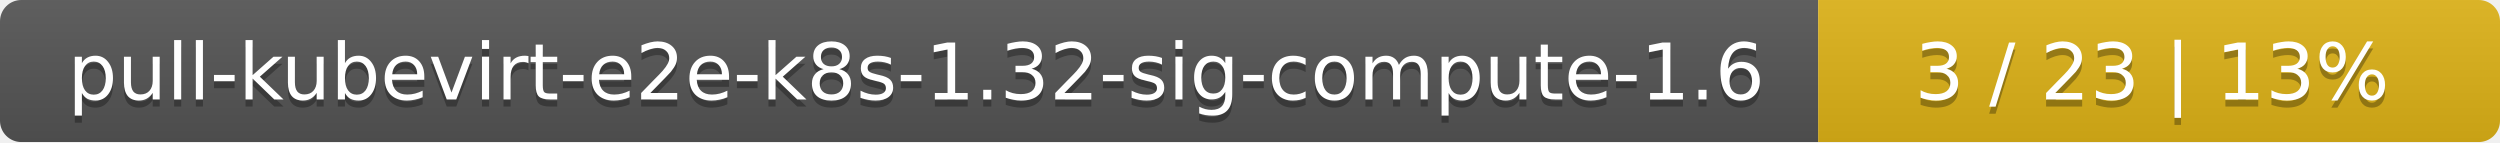
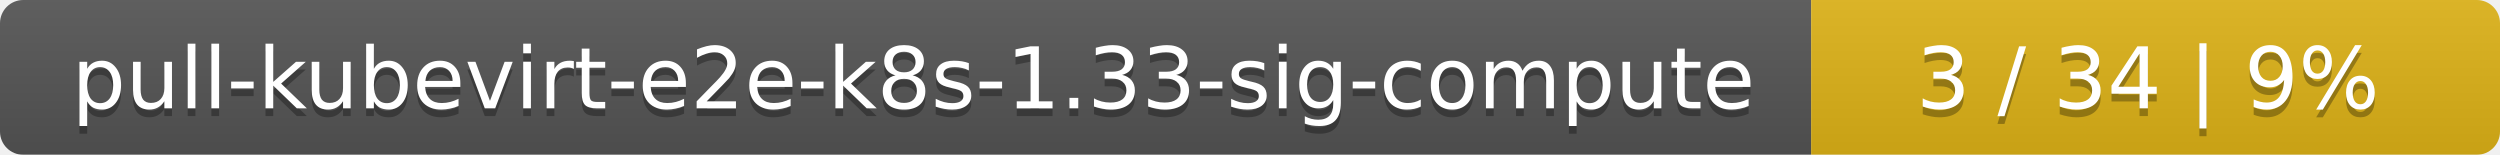
- <svg xmlns="http://www.w3.org/2000/svg" width="352" height="20">
+ <svg xmlns="http://www.w3.org/2000/svg" width="323" height="20">
  <linearGradient id="smooth" x2="0" y2="100%">
    <stop offset="0" stop-color="#bbb" stop-opacity=".1" />
    <stop offset="1" stop-opacity=".1" />
  </linearGradient>
  <mask id="round">
-     <rect width="352" height="20" rx="3" fill="#fff" />
+     <rect width="323" height="20" rx="3" fill="#fff" />
  </mask>
  <g mask="url(#round)">
-     <rect width="256" height="20" fill="#555" />
-     <rect x="256" width="96" height="20" fill="#dfb317" />
-     <rect width="352" height="20" fill="url(#smooth)" />
+     <rect width="234" height="20" fill="#555" />
+     <rect x="234" width="89" height="20" fill="#dfb317" />
+     <rect width="323" height="20" fill="url(#smooth)" />
  </g>
  <g fill="#fff" text-anchor="middle" font-family="DejaVu Sans,Verdana,Geneva,sans-serif" font-size="11">
-     <text x="129" y="15" fill="#010101" fill-opacity=".3">pull-kubevirt-e2e-k8s-1.32-sig-compute-1.6</text>
-     <text x="129" y="14">pull-kubevirt-e2e-k8s-1.32-sig-compute-1.6</text>
-     <text x="303" y="15" fill="#010101" fill-opacity=".3">3 / 23    |    13%</text>
-     <text x="303" y="14">3 / 23    |    13%</text>
+     <text x="118" y="15" fill="#010101" fill-opacity=".3">pull-kubevirt-e2e-k8s-1.33-sig-compute</text>
+     <text x="118" y="14">pull-kubevirt-e2e-k8s-1.33-sig-compute</text>
+     <text x="277.5" y="15" fill="#010101" fill-opacity=".3">3 / 34    |    9%</text>
+     <text x="277.5" y="14">3 / 34    |    9%</text>
  </g>
</svg>
